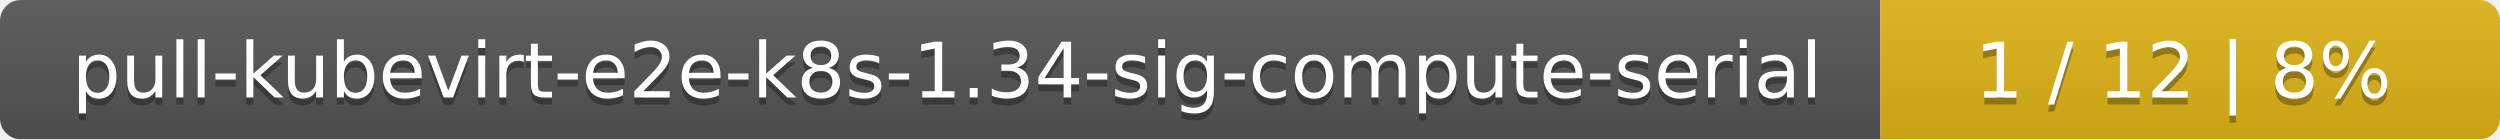
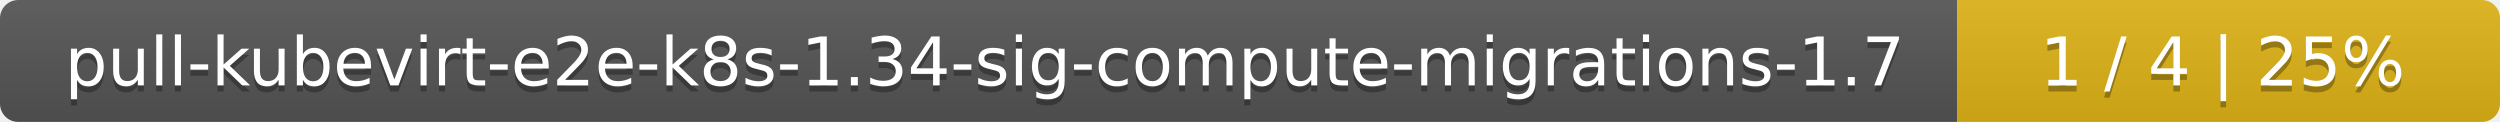
- <svg xmlns="http://www.w3.org/2000/svg" width="359" height="20">
+ <svg xmlns="http://www.w3.org/2000/svg" width="410" height="20">
  <linearGradient id="smooth" x2="0" y2="100%">
    <stop offset="0" stop-color="#bbb" stop-opacity=".1" />
    <stop offset="1" stop-opacity=".1" />
  </linearGradient>
  <mask id="round">
-     <rect width="359" height="20" rx="3" fill="#fff" />
+     <rect width="410" height="20" rx="3" fill="#fff" />
  </mask>
  <g mask="url(#round)">
-     <rect width="270" height="20" fill="#555" />
-     <rect x="270" width="89" height="20" fill="#dfb317" />
-     <rect width="359" height="20" fill="url(#smooth)" />
+     <rect width="321" height="20" fill="#555" />
+     <rect x="321" width="89" height="20" fill="#dfb317" />
+     <rect width="410" height="20" fill="url(#smooth)" />
  </g>
  <g fill="#fff" text-anchor="middle" font-family="DejaVu Sans,Verdana,Geneva,sans-serif" font-size="11">
-     <text x="136" y="15" fill="#010101" fill-opacity=".3">pull-kubevirt-e2e-k8s-1.34-sig-compute-serial</text>
-     <text x="136" y="14">pull-kubevirt-e2e-k8s-1.34-sig-compute-serial</text>
-     <text x="313.5" y="15" fill="#010101" fill-opacity=".3">1 / 12    |    8%</text>
-     <text x="313.5" y="14">1 / 12    |    8%</text>
+     <text x="161.5" y="15" fill="#010101" fill-opacity=".3">pull-kubevirt-e2e-k8s-1.34-sig-compute-migrations-1.7</text>
+     <text x="161.5" y="14">pull-kubevirt-e2e-k8s-1.34-sig-compute-migrations-1.7</text>
+     <text x="364.5" y="15" fill="#010101" fill-opacity=".3">1 / 4    |    25%</text>
+     <text x="364.5" y="14">1 / 4    |    25%</text>
  </g>
</svg>
